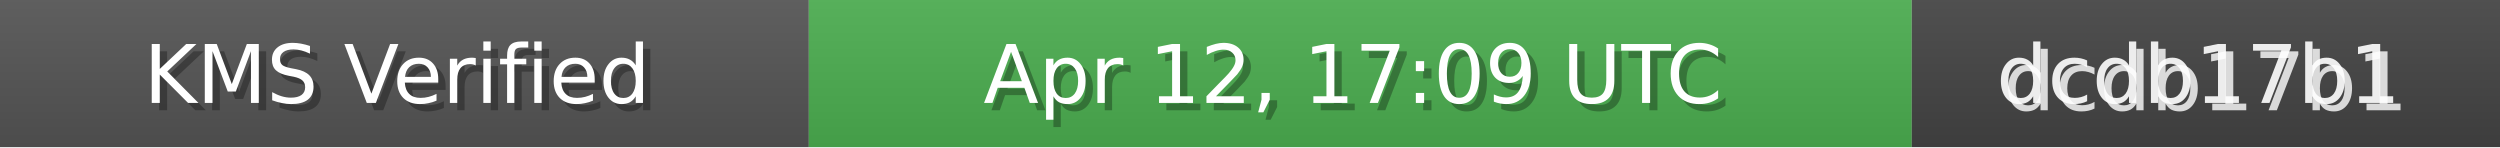
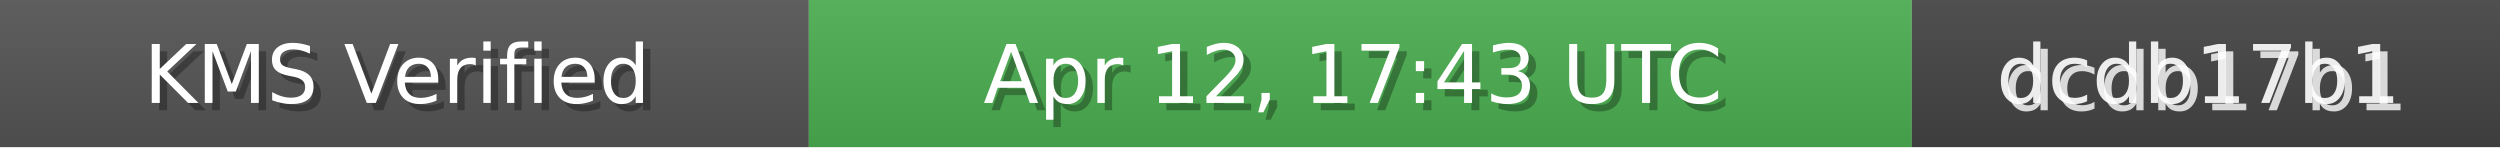
<svg xmlns="http://www.w3.org/2000/svg" width="340" height="20" role="img">
  <linearGradient id="bg" x2="0" y2="100%">
    <stop offset="0" stop-color="#bbb" stop-opacity=".1" />
    <stop offset="1" stop-opacity=".1" />
  </linearGradient>
  <rect width="110" height="20" fill="#555" />
  <rect x="110" width="150" height="20" fill="#4CAF50" />
  <rect x="260" width="80" height="20" fill="#444" />
  <rect width="340" height="20" fill="url(#bg)" />
  <g fill="#fff" text-anchor="middle" font-family="Verdana,Geneva,DejaVu Sans,sans-serif" font-size="11">
    <text x="55" y="15" fill="#000" fill-opacity=".3">KMS Verified</text>
    <text x="54" y="14">KMS Verified</text>
-     <text x="185" y="15" fill="#000" fill-opacity=".3">Apr 12, 17:09 UTC</text>
-     <text x="184" y="14">Apr 12, 17:09 UTC</text>
+     <text x="185" y="15" fill="#000" fill-opacity=".3">Apr 12, 17:43 UTC</text>
+     <text x="184" y="14">Apr 12, 17:43 UTC</text>
    <text x="300" y="15" fill="#fff" fill-opacity=".8">dcdb17b1</text>
    <text x="299" y="14" fill="#fff" fill-opacity=".9">dcdb17b1</text>
  </g>
</svg>
